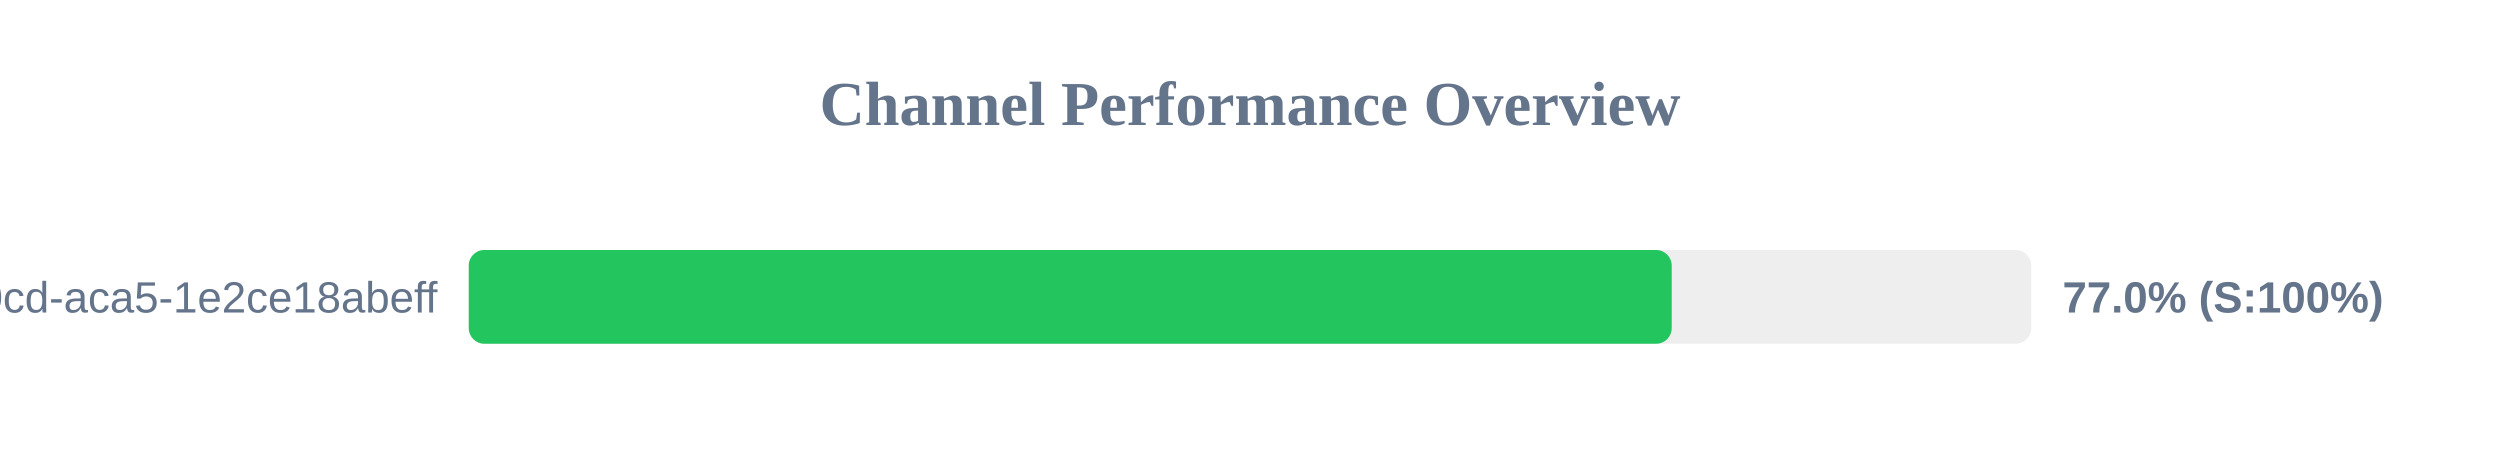
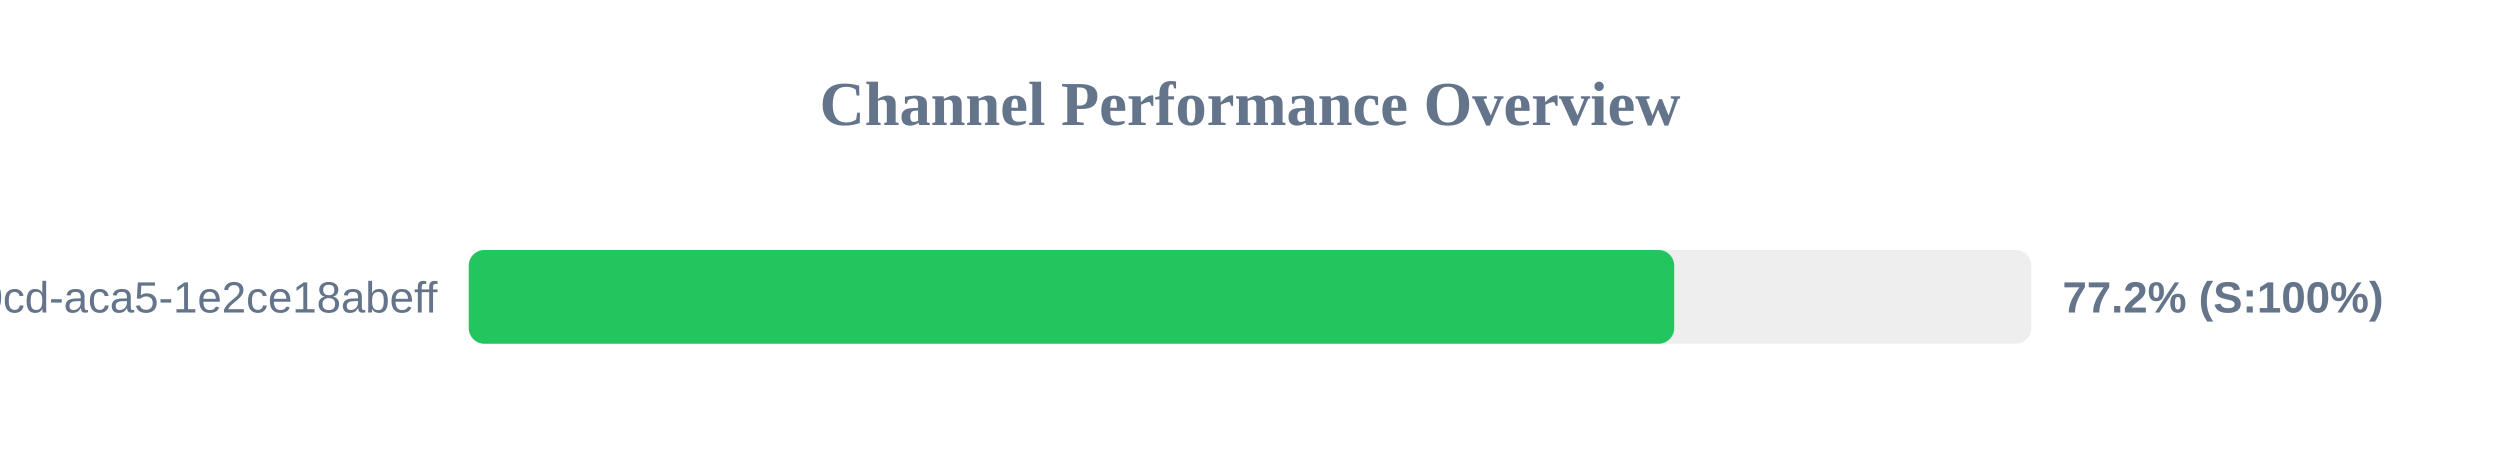
<svg xmlns="http://www.w3.org/2000/svg" width="800" height="150" version="1.1">
  <style>
        .row { font: 14px Arial; fill: #64748b; }
        .score { font: bold 14px Arial; fill: #64748b; }
    </style>
  <text x="400" y="40" text-anchor="middle" font-size="20px" font-weight="bold" fill="#64748b">Channel Performance Overview</text>
  <rect x="150" y="80" width="500" height="30" fill="#eee" rx="5" />
-   <rect x="150" y="80" width="384.95" height="30" fill="#22c55e" rx="5" />
+   <rect x="150" y="80" width="385.75" height="30" fill="#22c55e" rx="5" />
  <text x="140" y="100" text-anchor="end" class="row">?uuid=ebbeef45-0fd8-40cd-aca5-1e2ce18abeff</text>
-   <text x="660" y="100" text-anchor="start" class="score">77.0% (S:100%)</text>
+   <text x="660" y="100" text-anchor="start" class="score">77.2% (S:100%)</text>
</svg>
